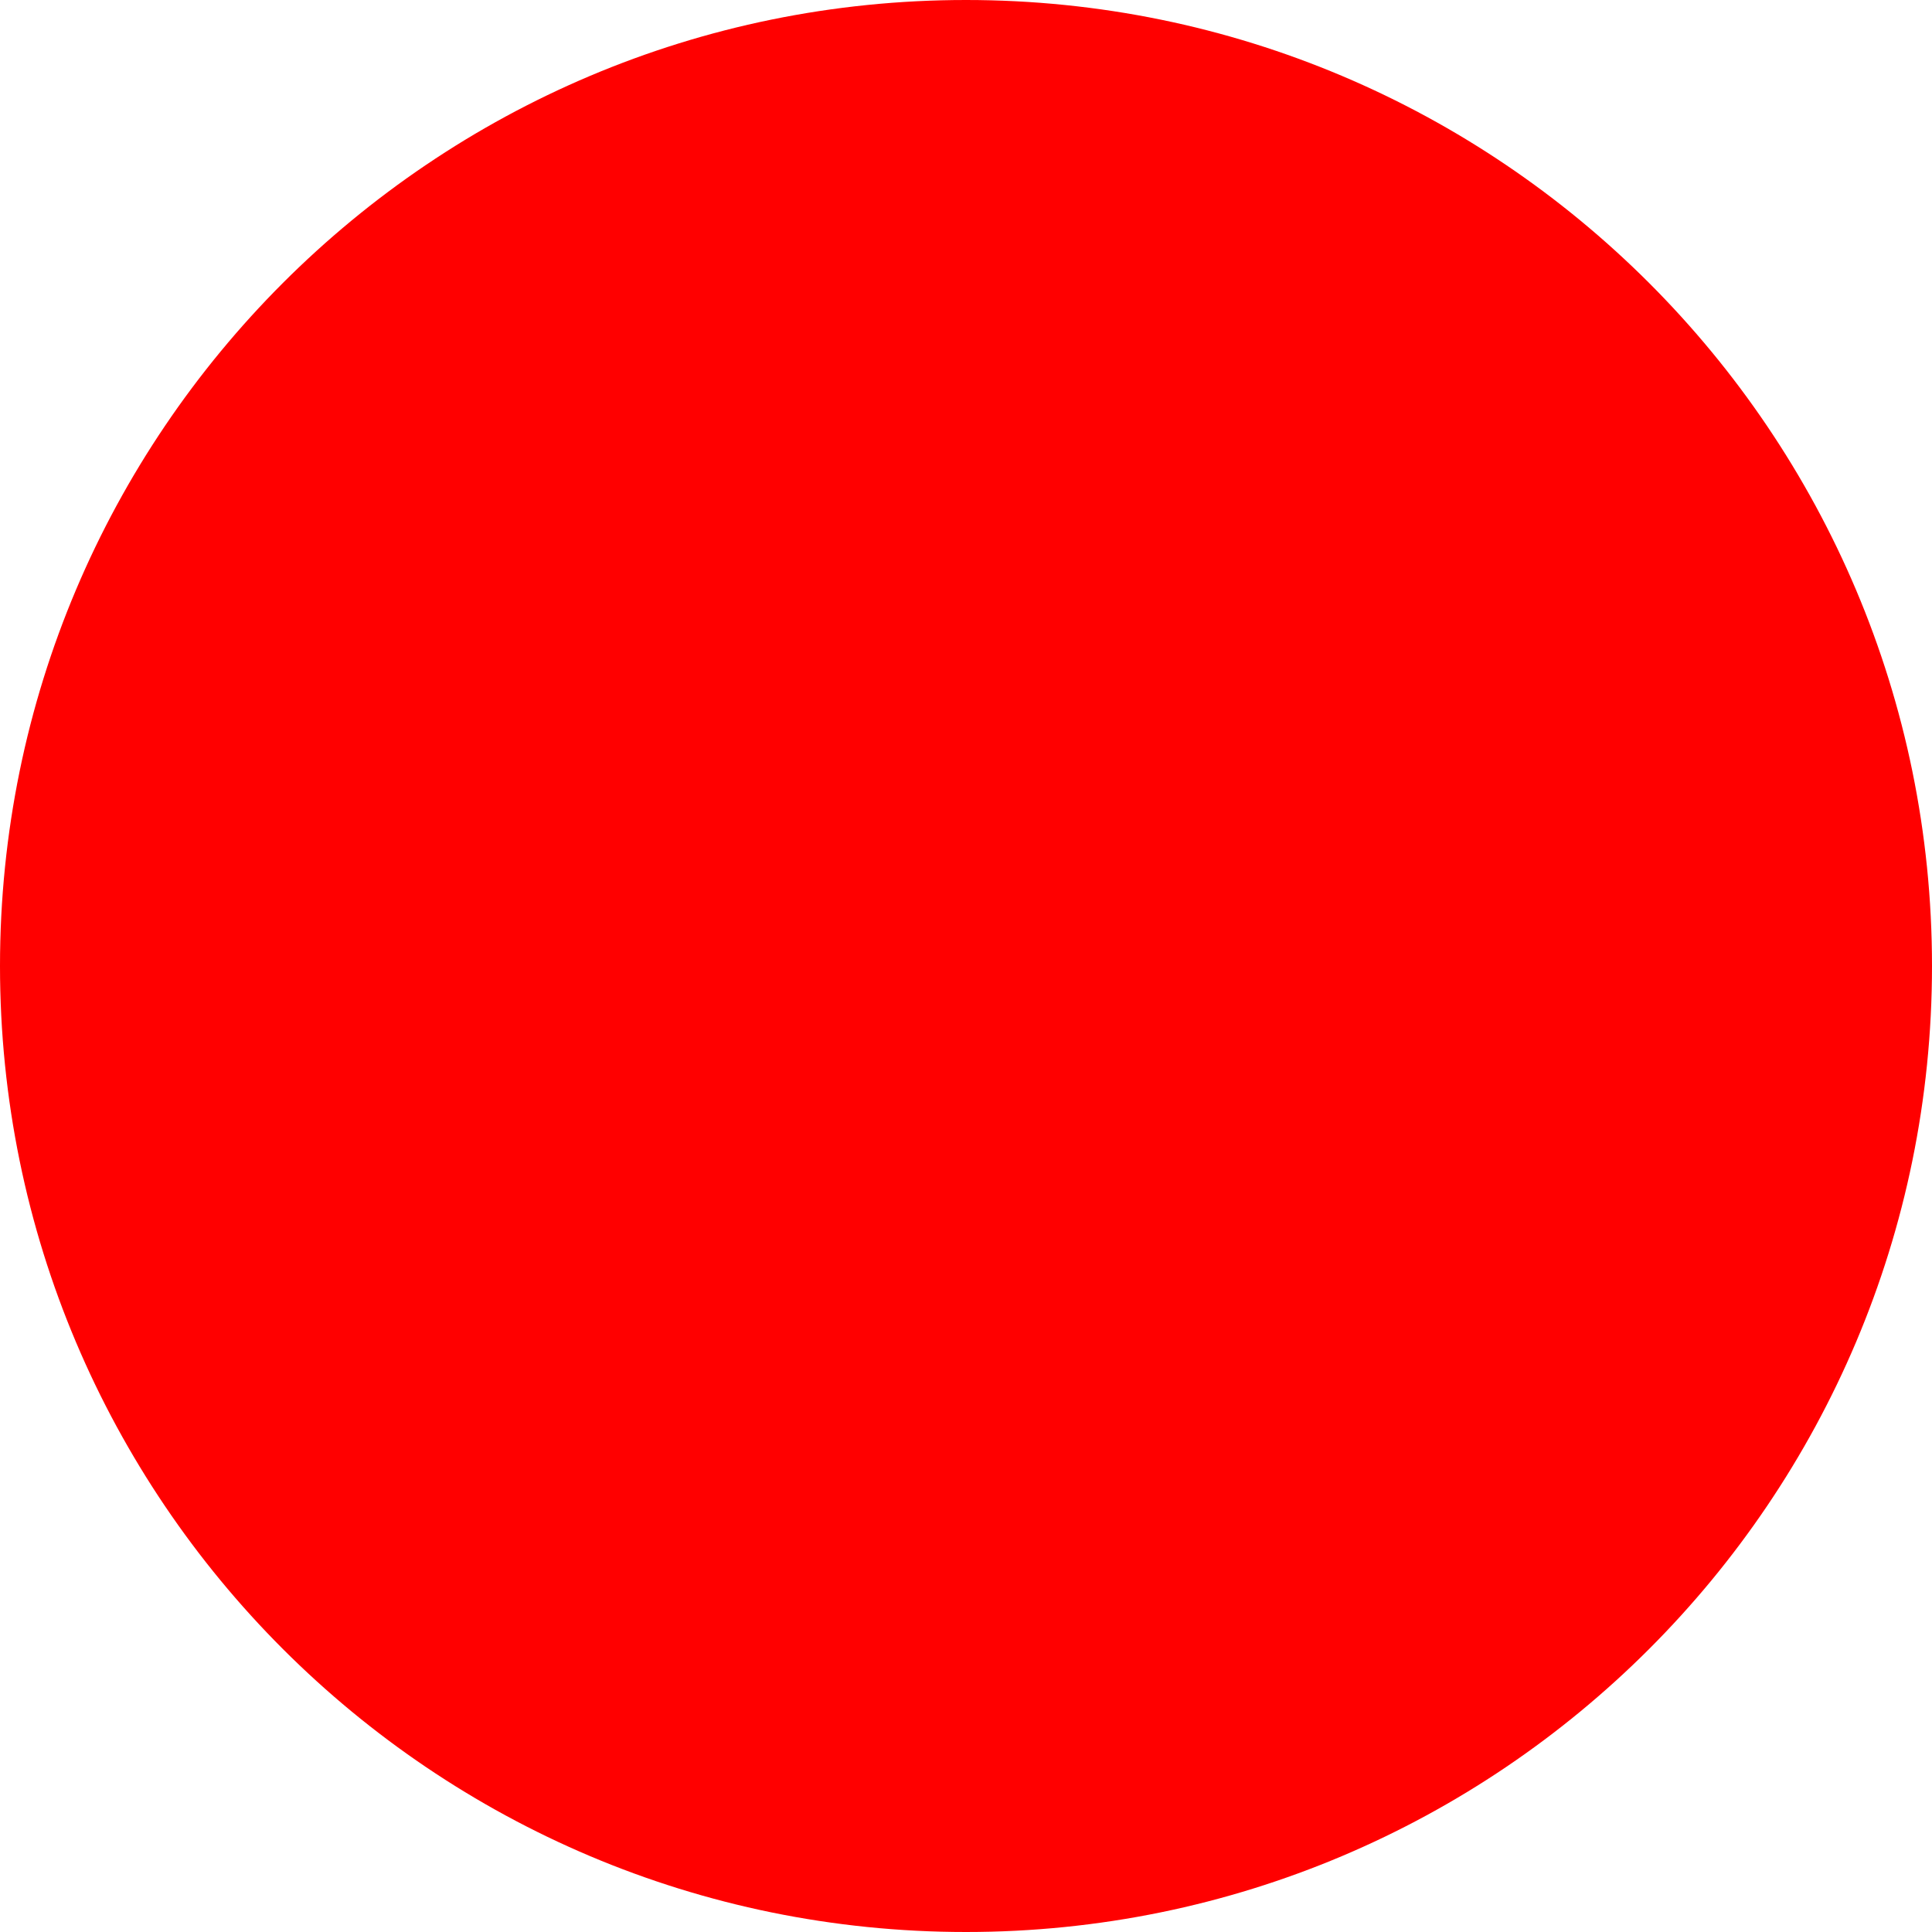
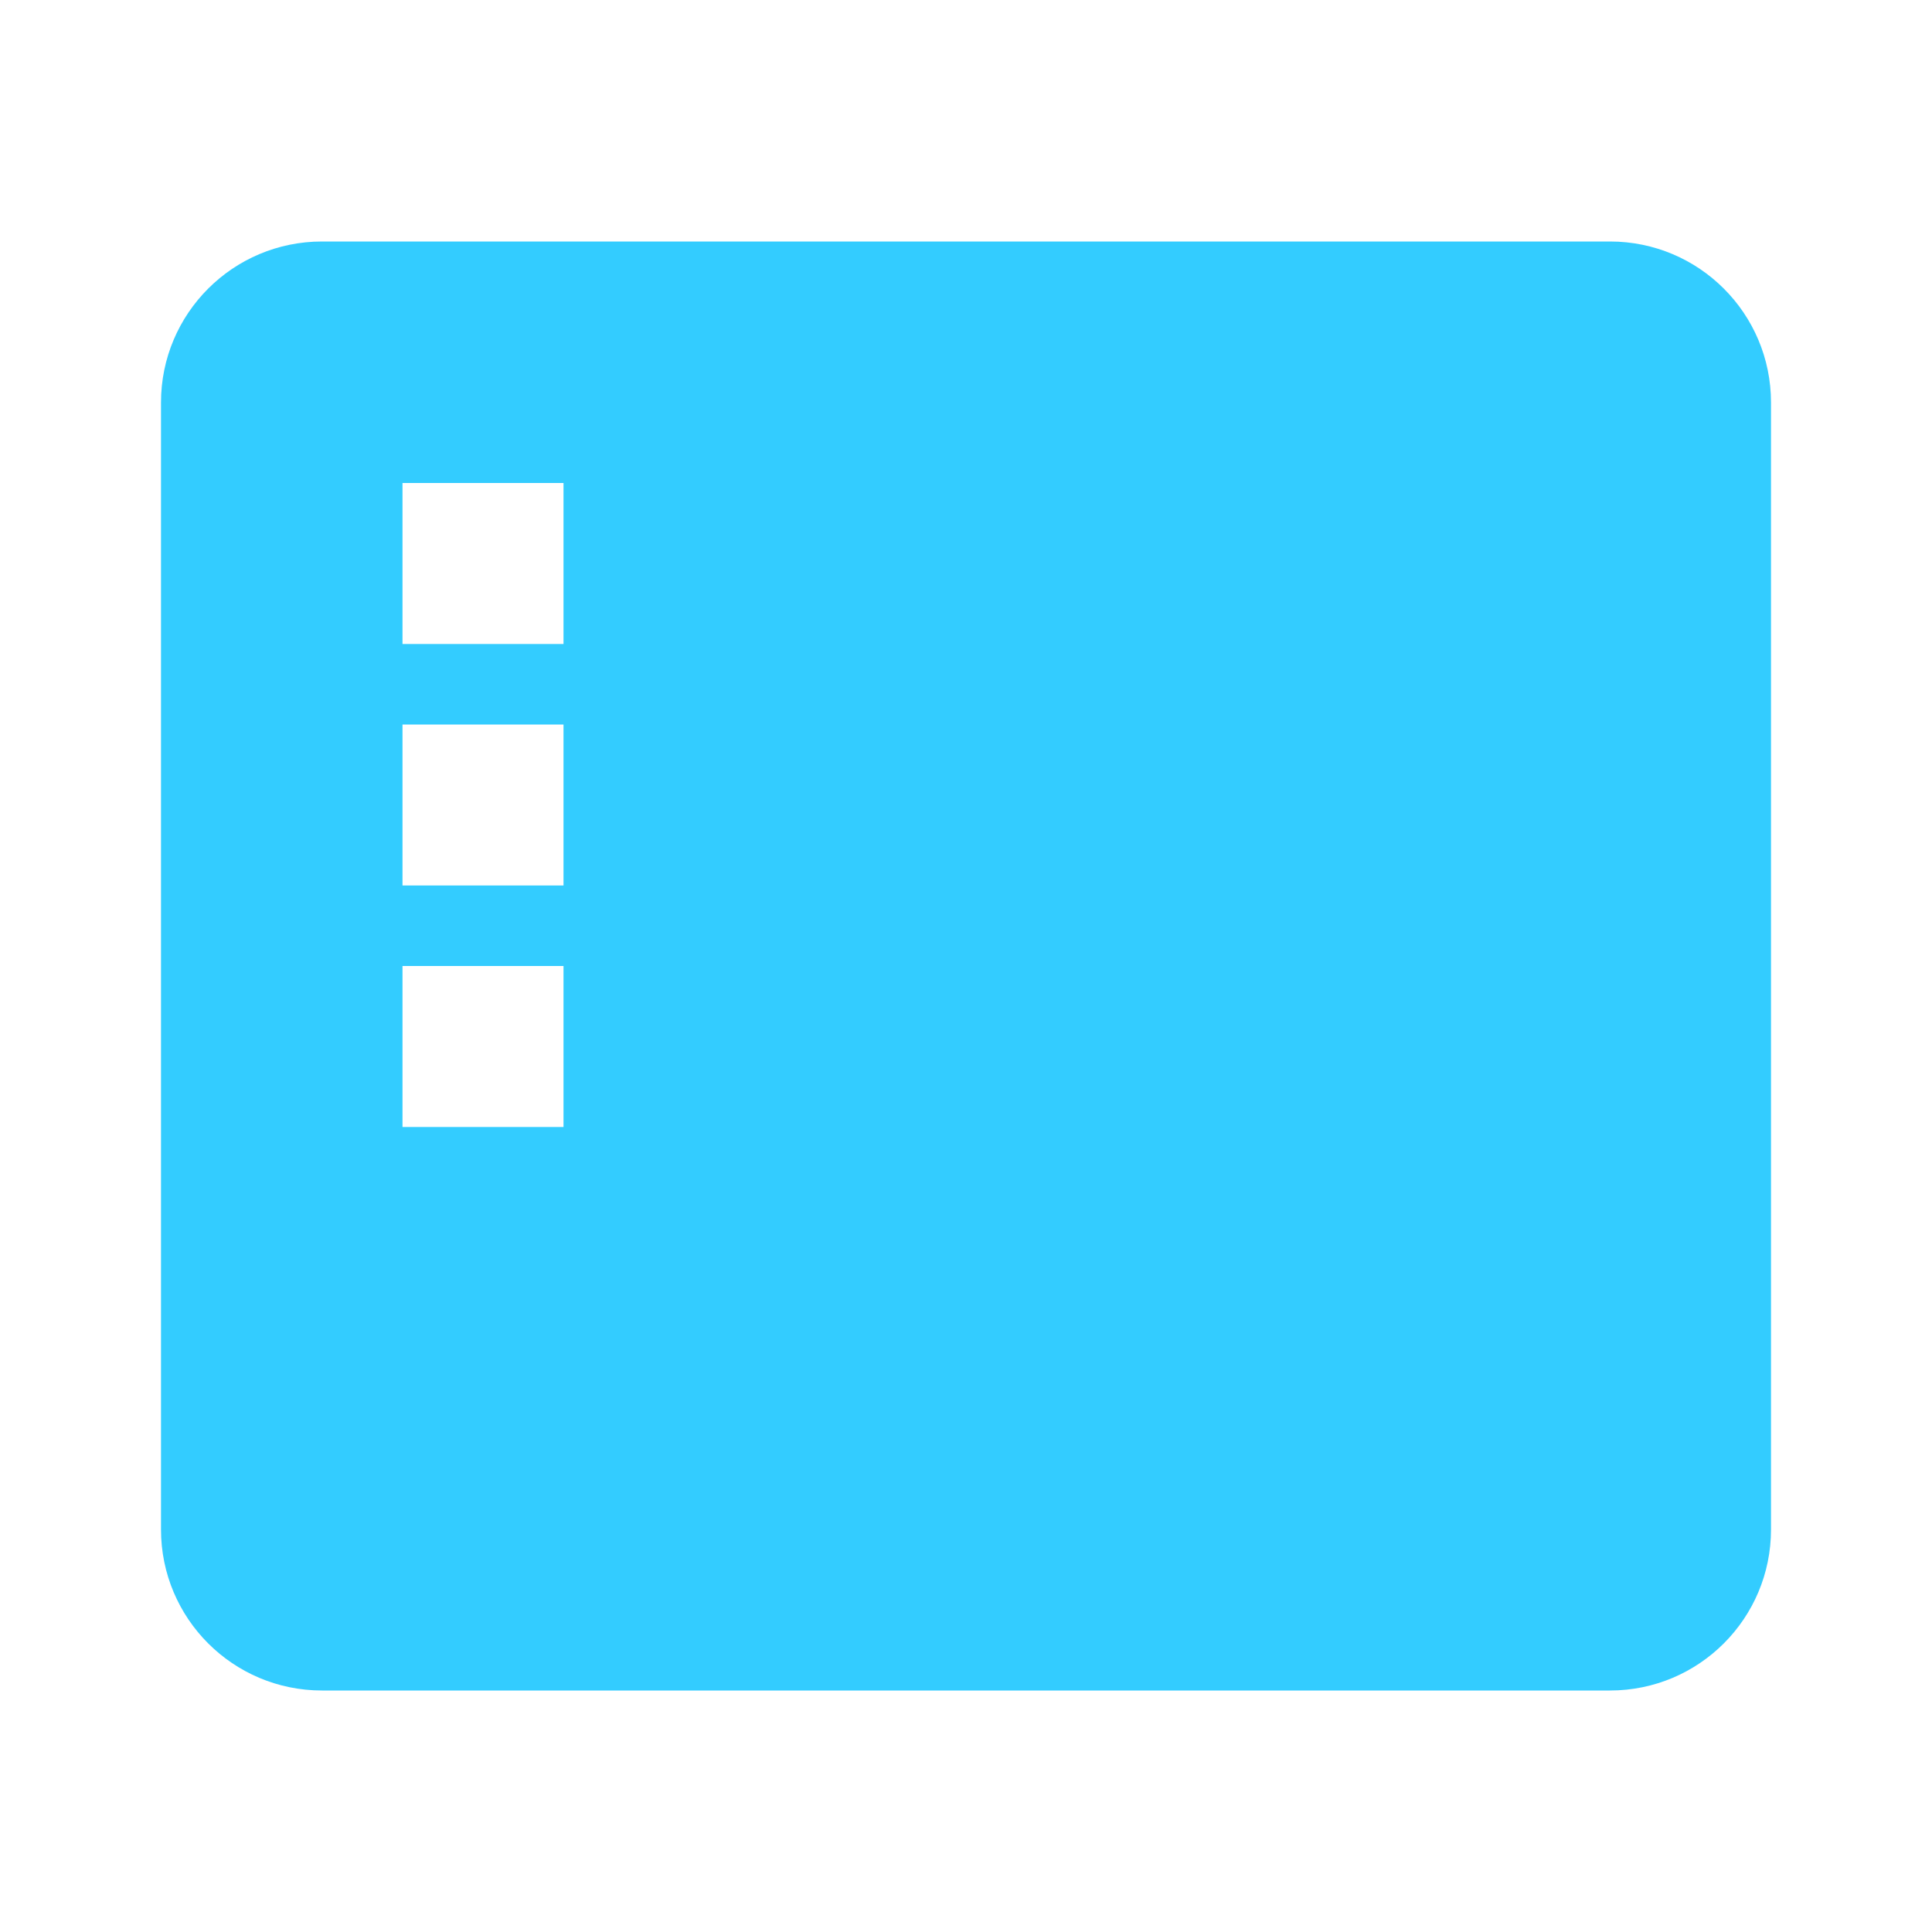
- <svg xmlns="http://www.w3.org/2000/svg" width="512" height="512">
-   <circle cx="256" cy="256" r="256" fill="red" />
+ <svg xmlns="http://www.w3.org/2000/svg" width="512" height="512" viewBox="0 0 24 24">
+   <path fill="#33ccff" d="M4 3H20C21.105 3 22 3.895 22 5V19C22 20.105 21.105 21 20 21H4C2.895 21 2 20.105 2 19V5C2 3.895 2.895 3 4 3ZM5 6V8H7V6H5ZM5 9V11H7V9H5ZM5 12V14H7V12H5ZM8 17H16V18H8V17Z" />
</svg>
